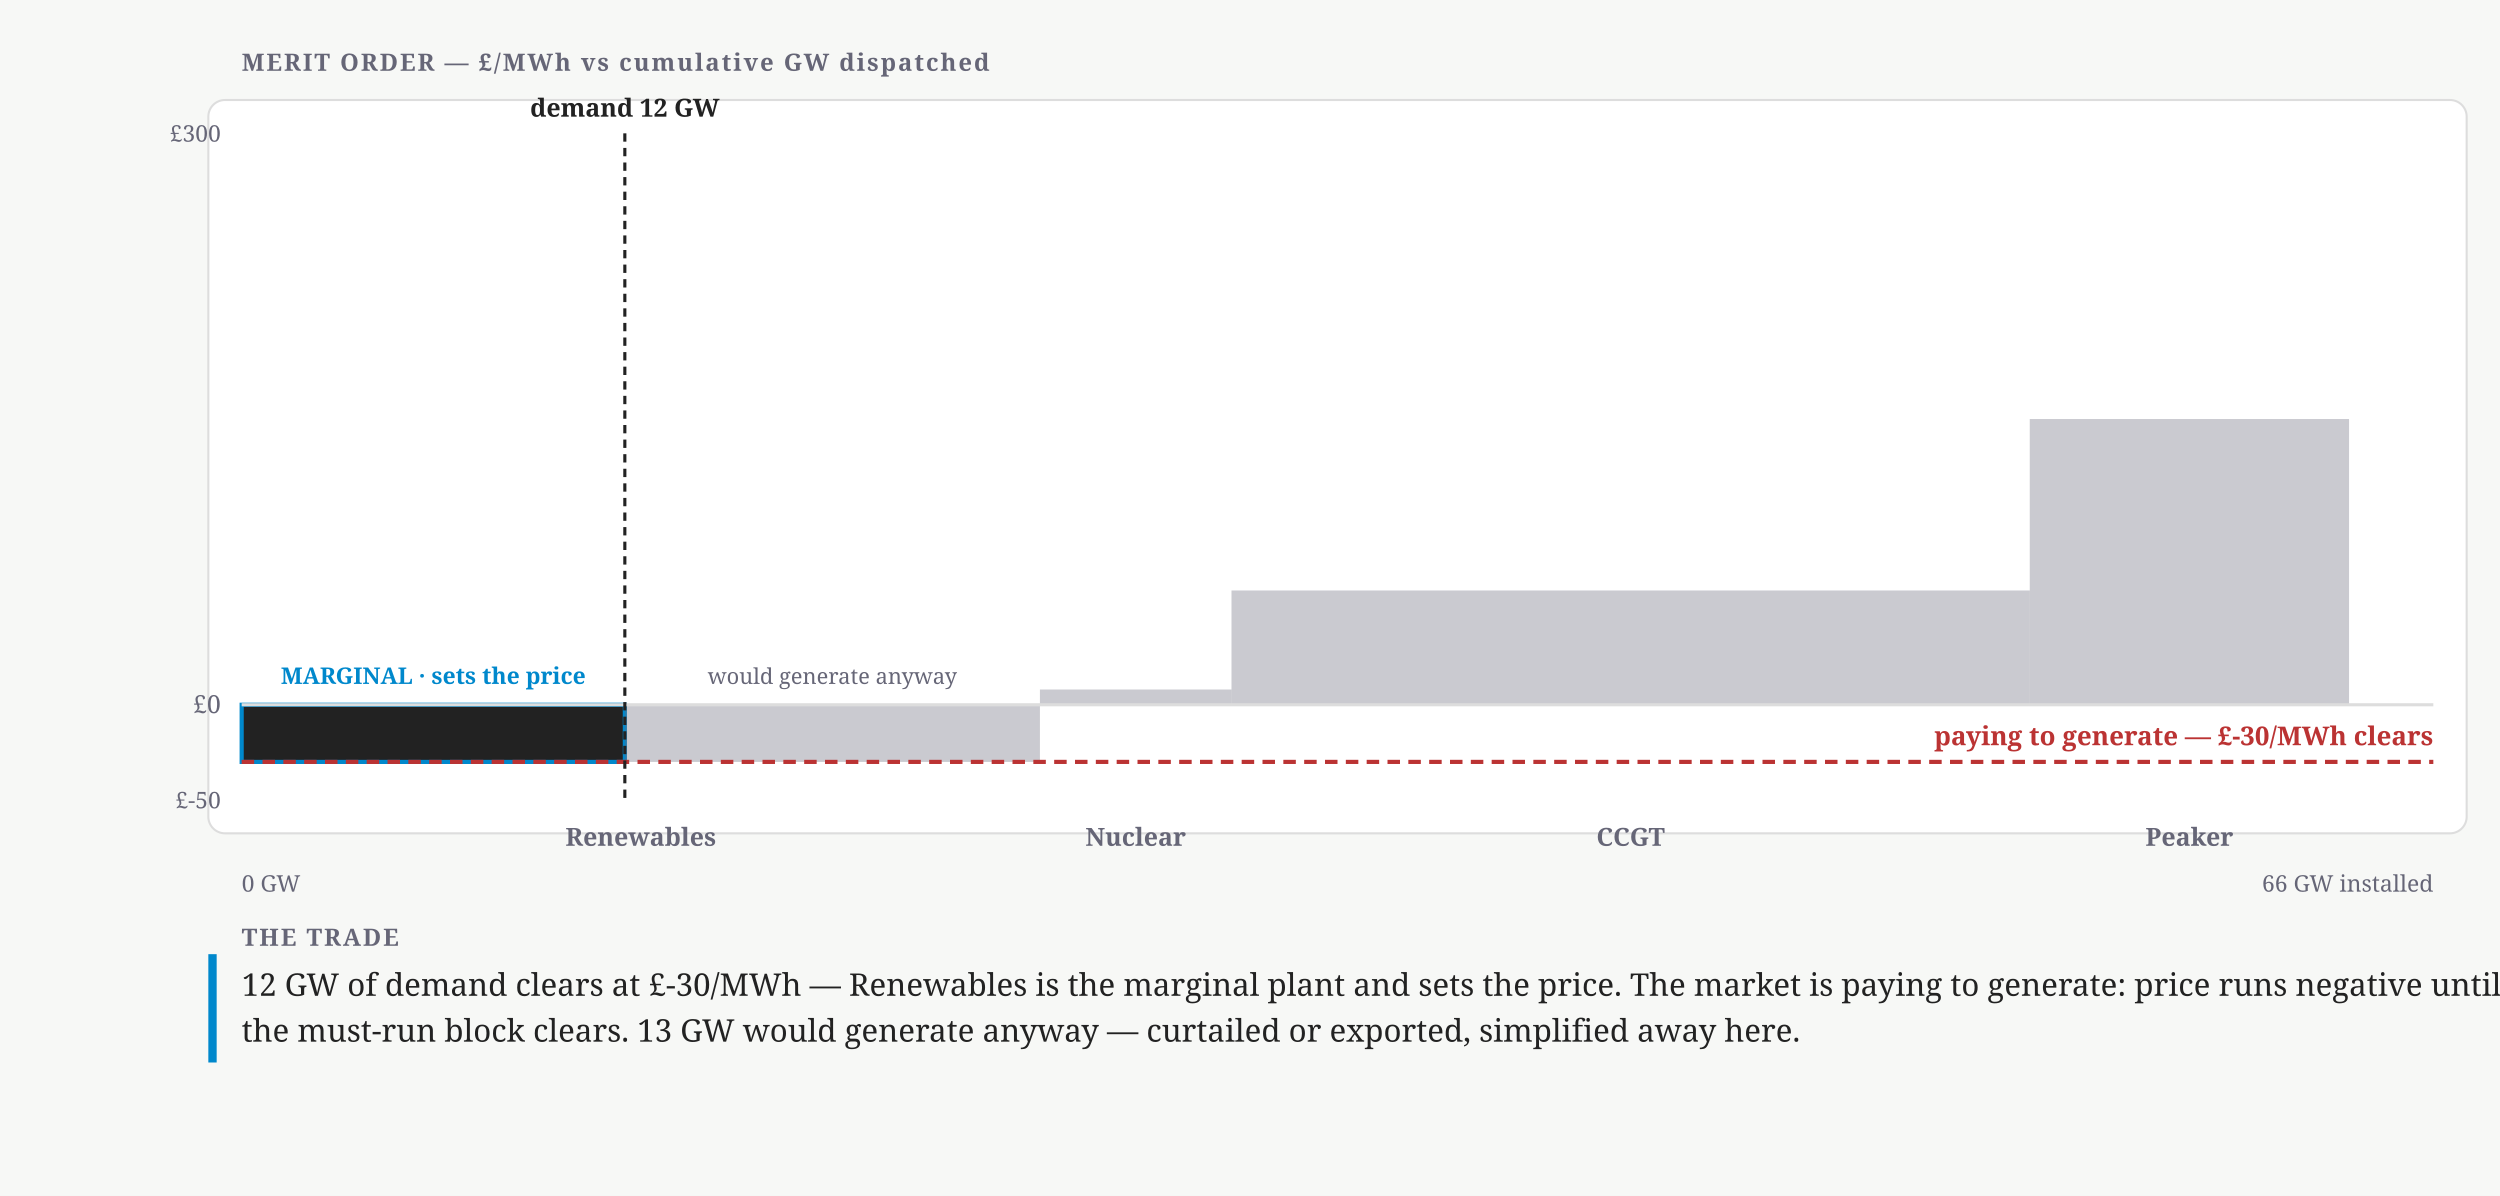
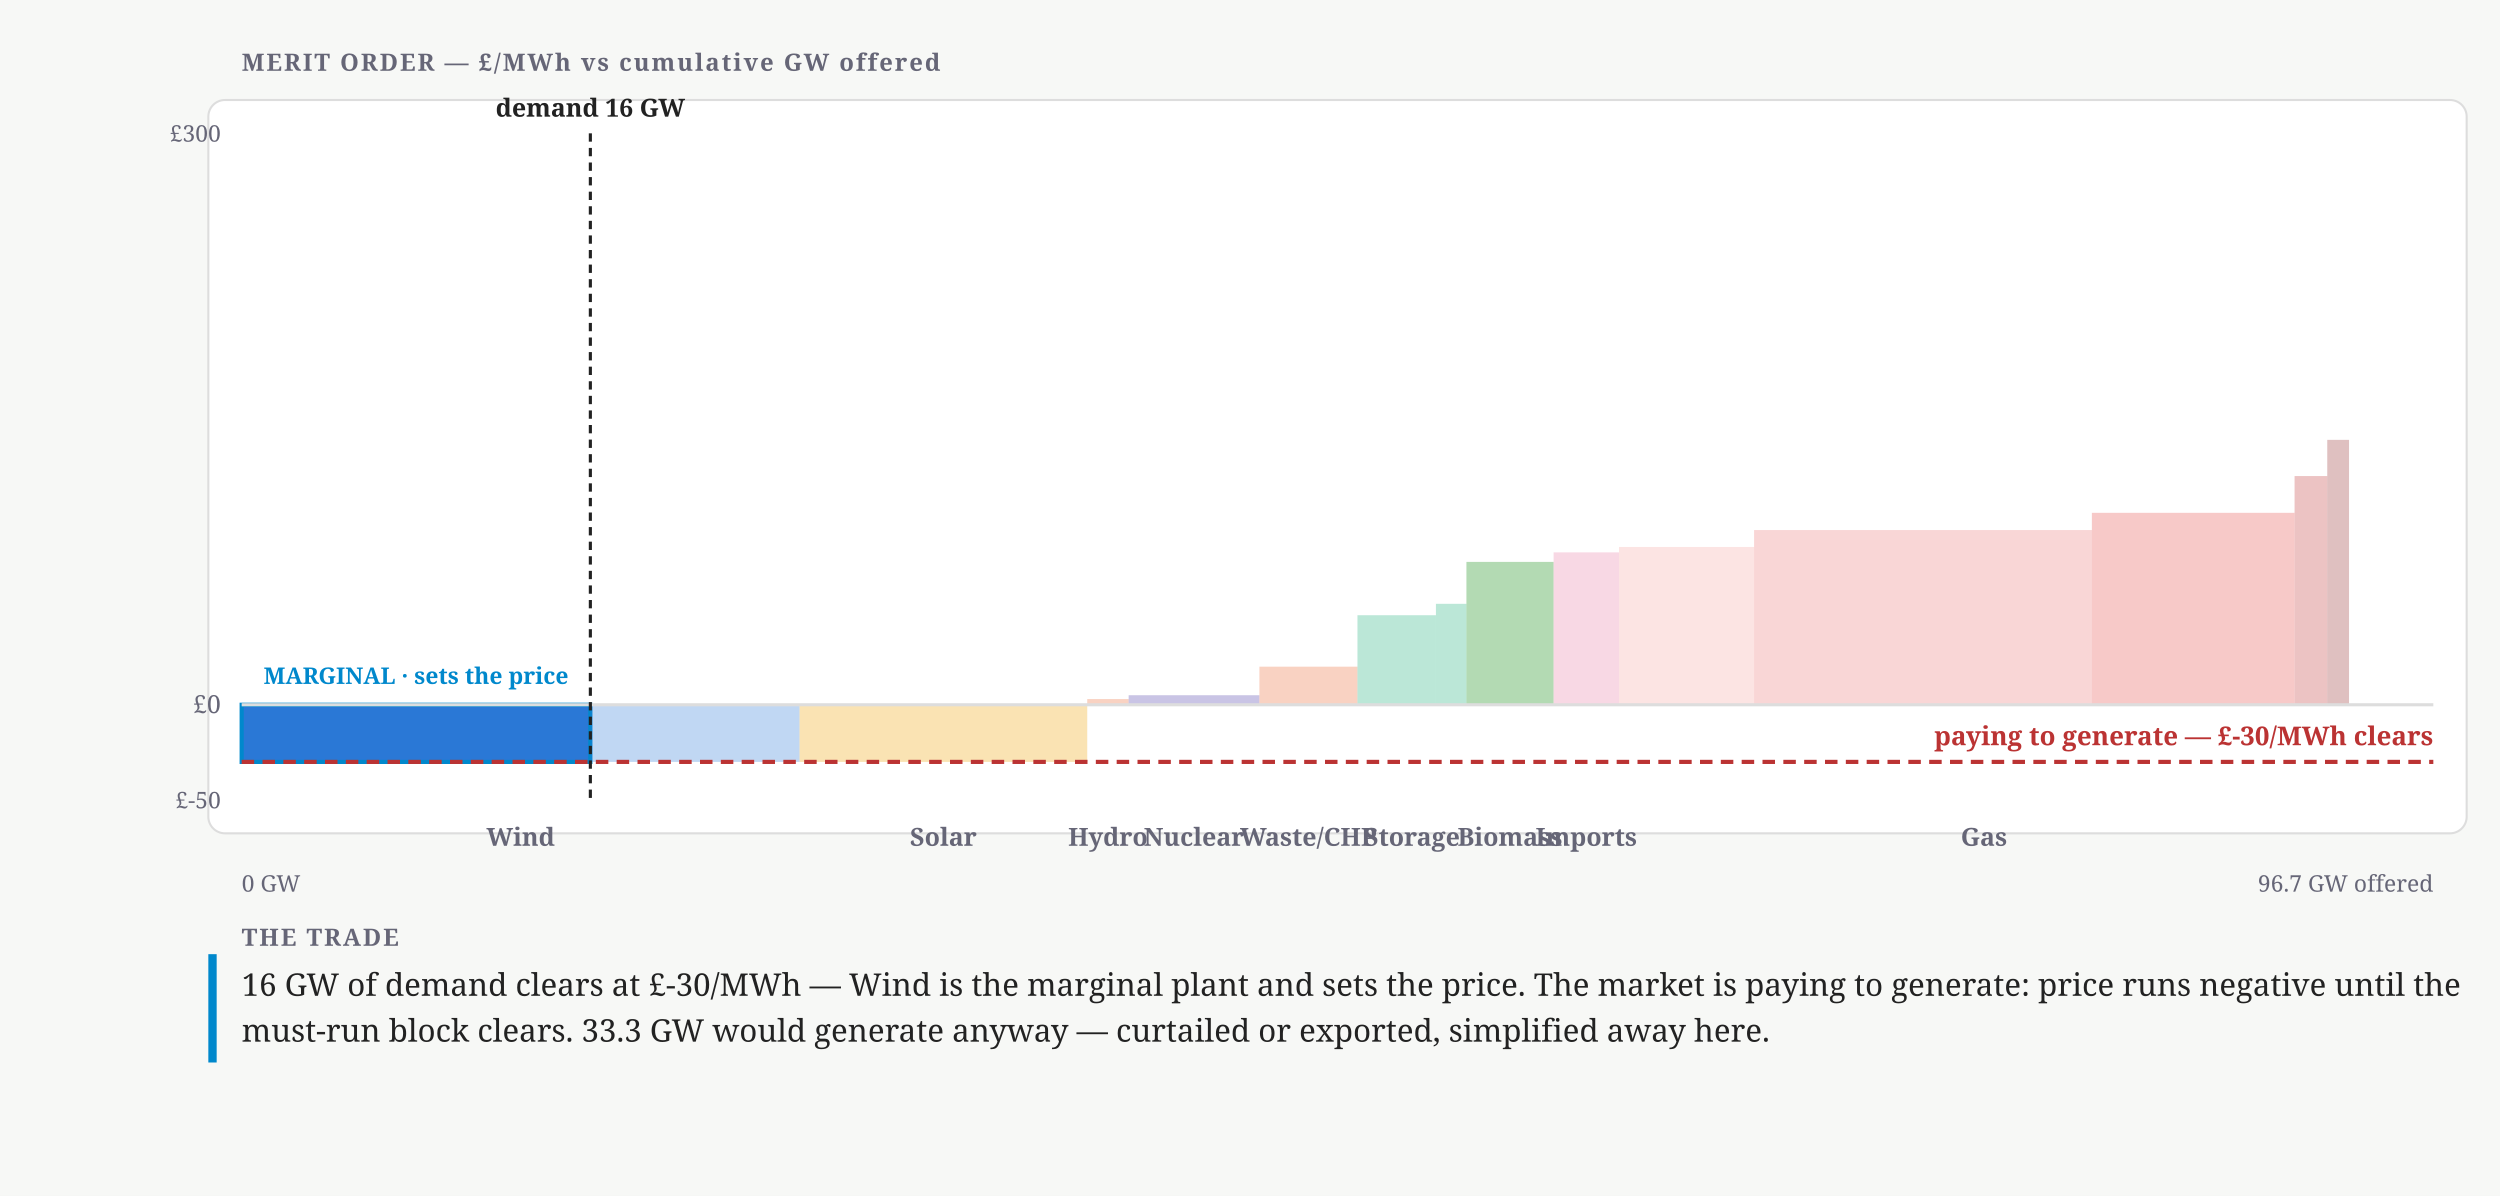
<svg xmlns="http://www.w3.org/2000/svg" width="1200" height="574" viewBox="0 0 1200 574" font-family="Charter,Georgia,serif">
+   <defs>
+     <pattern id="mo-hatch" width="6" height="6" patternUnits="userSpaceOnUse" patternTransform="rotate(45)">
+       <line x1="0" y1="0" x2="0" y2="6" stroke="#fff" stroke-width="1.6" opacity="0.55" />
+     </pattern>
+   </defs>
  <rect width="1200" height="574" fill="#f7f8f6" />
-   <text x="116" y="34" font-size="11.5" font-weight="700" letter-spacing=".08em" fill="#667">MERIT ORDER — £/MWh vs cumulative GW dispatched</text>
+   <text x="116" y="34" font-size="11.5" font-weight="700" letter-spacing=".08em" fill="#667">MERIT ORDER — £/MWh vs cumulative GW offered</text>
  <rect x="100" y="48" width="1084" height="352" rx="8" fill="#fff" stroke="#ddd" />
  <rect class="negative-band" x="116" y="338.29" width="1052" height="45.71" fill="none" />
-   <g data-plant="Renewables">
-     <rect x="116" y="338.29" width="183.92" height="27.43" fill="#222" stroke="#08c" stroke-width="2" />
-     <rect x="299.92" y="338.29" width="199.24" height="27.43" fill="#667" opacity="0.35" />
-     <text x="207.96" y="328.29" font-size="11" font-weight="700" text-anchor="middle" fill="#08c">MARGINAL · sets the price</text>
-     <text x="399.54" y="328.29" font-size="10.5" text-anchor="middle" fill="#667">would generate anyway</text>
-     <text x="307.58" y="406" font-size="12" font-weight="600" text-anchor="middle" fill="#667">Renewables</text>
+   <g data-plant="Wind">
+     <rect x="116" y="338.29" width="167.37" height="27.43" fill="#2a78d6" stroke="#08c" stroke-width="2" />
+     <rect x="283.37" y="338.29" width="100.42" height="27.43" fill="#2a78d6" opacity="0.3" />
+     <text x="199.68" y="328.29" font-size="11" font-weight="700" text-anchor="middle" fill="#08c">MARGINAL · sets the price</text>
+   </g>
+   <g data-plant="Solar">
+     <rect x="383.79" y="338.29" width="138.08" height="27.43" fill="#eda100" opacity="0.3" />
+   </g>
+   <g data-plant="Hydro">
+     <rect x="521.87" y="335.54" width="19.88" height="2.74" fill="#eb6834" opacity="0.3" />
  </g>
  <g data-plant="Nuclear">
-     <rect x="499.16" y="330.97" width="91.96" height="7.31" fill="#667" opacity="0.35" />
-     <text x="545.14" y="406" font-size="12" font-weight="600" text-anchor="middle" fill="#667">Nuclear</text>
+     <rect x="541.75" y="333.71" width="62.76" height="4.57" fill="#4a3aa7" opacity="0.3" />
  </g>
-   <g data-plant="CCGT">
-     <rect x="591.12" y="283.43" width="383.16" height="54.86" fill="#667" opacity="0.35" />
-     <text x="782.7" y="406" font-size="12" font-weight="600" text-anchor="middle" fill="#667">CCGT</text>
+   <g data-plant="Waste/CHP">
+     <rect x="604.51" y="320" width="47.07" height="18.29" fill="#eb6834" opacity="0.3" />
  </g>
-   <g data-plant="Peaker">
-     <rect x="974.28" y="201.14" width="153.26" height="137.14" fill="#667" opacity="0.35" />
-     <text x="1050.91" y="406" font-size="12" font-weight="600" text-anchor="middle" fill="#667">Peaker</text>
+   <g data-plant="BESS" data-storage="1">
+     <rect x="651.58" y="295.31" width="37.66" height="42.97" fill="#1baf7a" opacity="0.3" />
+   </g>
+   <g data-plant="Pumped storage" data-storage="1">
+     <rect x="689.24" y="289.83" width="14.64" height="48.46" fill="#1baf7a" opacity="0.3" />
+   </g>
+   <g data-plant="Biomass">
+     <rect x="703.88" y="269.71" width="41.84" height="68.57" fill="#008300" opacity="0.3" />
+   </g>
+   <g data-plant="Imports">
+     <rect x="745.73" y="265.14" width="31.38" height="73.14" fill="#e87ba4" opacity="0.3" />
+   </g>
+   <g data-plant="CCGT 60%">
+     <rect x="777.11" y="262.54" width="64.86" height="75.74" fill="#f4a3a2" opacity="0.3" />
+   </g>
+   <g data-plant="CCGT 54%">
+     <rect x="841.96" y="254.43" width="162.14" height="83.85" fill="#ec7675" opacity="0.3" />
+   </g>
+   <g data-plant="CCGT 49%">
+     <rect x="1004.1" y="246.15" width="97.28" height="92.13" fill="#e34948" opacity="0.3" />
+   </g>
+   <g data-plant="OCGT 42%">
+     <rect x="1101.39" y="228.51" width="15.69" height="109.77" fill="#bf3636" opacity="0.3" />
+   </g>
+   <g data-plant="OCGT 36%">
+     <rect x="1117.08" y="211.13" width="10.46" height="127.15" fill="#932a2d" opacity="0.3" />
  </g>
  <line class="zero-line" x1="116" y1="338.29" x2="1168" y2="338.29" stroke="#ddd" stroke-width="1.5" />
  <text x="106" y="342.29" font-size="12" text-anchor="end" fill="#667">£0</text>
  <text x="106" y="68" font-size="11" text-anchor="end" fill="#667">£300</text>
  <text x="106" y="388" font-size="11" text-anchor="end" fill="#667">£-50</text>
+   <text x="249.9" y="406" font-size="12" font-weight="600" text-anchor="middle" fill="#667">Wind</text>
+   <text x="452.83" y="406" font-size="12" font-weight="600" text-anchor="middle" fill="#667">Solar</text>
+   <text x="531.81" y="406" font-size="12" font-weight="600" text-anchor="middle" fill="#667">Hydro</text>
+   <text x="573.13" y="406" font-size="12" font-weight="600" text-anchor="middle" fill="#667">Nuclear</text>
+   <text x="628.05" y="406" font-size="12" font-weight="600" text-anchor="middle" fill="#667">Waste/CHP</text>
+   <text x="677.73" y="406" font-size="12" font-weight="600" text-anchor="middle" fill="#667">Storage</text>
+   <text x="724.81" y="406" font-size="12" font-weight="600" text-anchor="middle" fill="#667">Biomass</text>
+   <text x="761.42" y="406" font-size="12" font-weight="600" text-anchor="middle" fill="#667">Imports</text>
+   <text x="952.32" y="406" font-size="12" font-weight="600" text-anchor="middle" fill="#667">Gas</text>
  <line class="clearing-line" x1="116" y1="365.71" x2="1168" y2="365.71" stroke="#b33" stroke-width="2" stroke-dasharray="6 4" />
  <text x="1168" y="357.71" font-size="12.5" font-weight="700" text-anchor="end" fill="#b33">paying to generate — £-30/MWh clears</text>
-   <line class="demand-line" x1="299.92" y1="64" x2="299.92" y2="384" stroke="#222" stroke-width="1.5" stroke-dasharray="4 3" />
-   <text x="299.92" y="56" font-size="12" font-weight="600" text-anchor="middle" fill="#222">demand 12 GW</text>
+   <line class="demand-line" x1="283.37" y1="64" x2="283.37" y2="384" stroke="#222" stroke-width="1.5" stroke-dasharray="4 3" />
+   <text x="283.37" y="56" font-size="12" font-weight="600" text-anchor="middle" fill="#222">demand 16 GW</text>
  <text x="116" y="428" font-size="11" fill="#667">0 GW</text>
-   <text x="1168" y="428" font-size="11" text-anchor="end" fill="#667">66 GW installed</text>
+   <text x="1168" y="428" font-size="11" text-anchor="end" fill="#667">96.7 GW offered</text>
  <rect x="100" y="458" width="4" height="52" fill="#08c" />
  <text x="116" y="454" font-size="11.5" font-weight="700" letter-spacing=".08em" fill="#667">THE TRADE</text>
-   <text x="116" y="478" font-size="15" fill="#222">12 GW of demand clears at £-30/MWh — Renewables is the marginal plant and sets the price. The market is paying to generate: price runs negative until</text>
-   <text x="116" y="500" font-size="15" fill="#222">the must-run block clears. 13 GW would generate anyway — curtailed or exported, simplified away here.</text>
+   <text x="116" y="478" font-size="15" fill="#222">16 GW of demand clears at £-30/MWh — Wind is the marginal plant and sets the price. The market is paying to generate: price runs negative until the</text>
+   <text x="116" y="500" font-size="15" fill="#222">must-run block clears. 33.3 GW would generate anyway — curtailed or exported, simplified away here.</text>
</svg>
